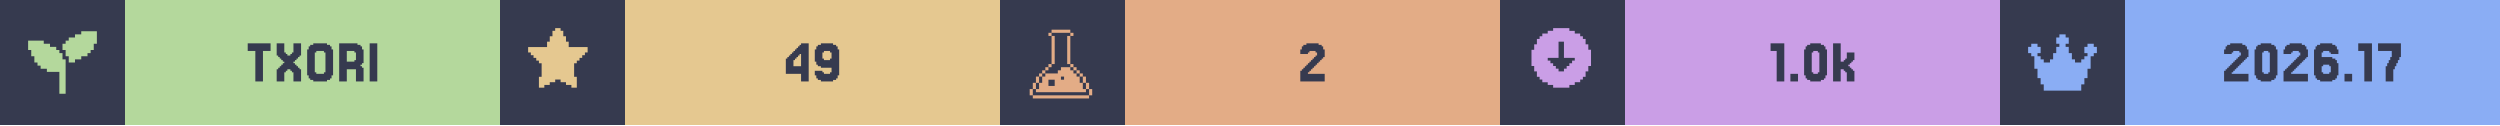
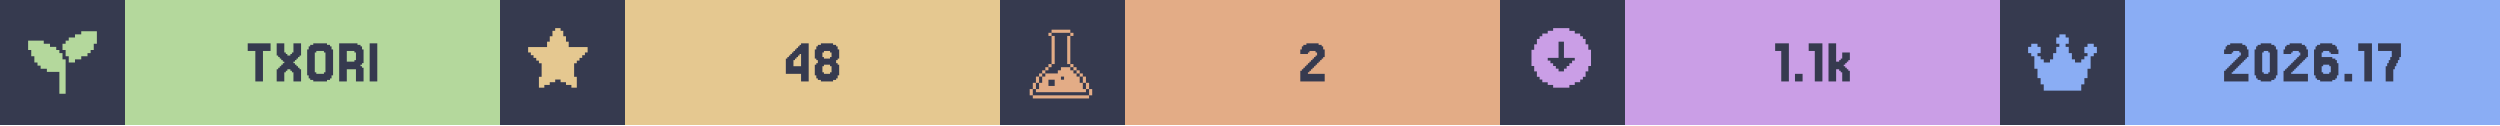
<svg xmlns="http://www.w3.org/2000/svg" width="1200" viewBox="0 0 200 10">
  <g>
    <rect width="200" height="10" fill="#363a4f" />
    <g class="badge" transform="translate(0 0)">
      <path transform="translate(2 2) scale(0.25)" fill="#b4d89c" d="M 18 2 L 18 3 L 16 3 L 16 4 L 14 4 L 14 5 L 13 5 L 13 6 L 12 6 L 12 8 L 13 8 L 13 10 L 14 10 L 14 12 L 16 12 L 16 11 L 18 11 L 18 10 L 20 10 L 20 9 L 21 9 L 21 8 L 22 8 L 22 6 L 23 6 L 23 2 L 18 2 z M 1 5 L 1 8 L 2 8 L 2 10 L 3 10 L 3 12 L 4 12 L 4 13 L 5 13 L 5 14 L 7 14 L 7 15 L 11 15 L 11 22 L 13 22 L 13 11 L 12 11 L 12 9 L 11 9 L 11 8 L 10 8 L 10 7 L 8 7 L 8 6 L 6 6 L 6 5 L 1 5 z" />
      <rect fill="#b4d89c" width="30" height="10" x="10" y="0" />
      <path fill="#363a4f" d="M21.646 3.467V4.077H21.037V6.516H20.427V4.077H19.817V3.467Z M22.256 5.541V5.419H22.378V5.297H22.5V5.175H22.622V5.053H22.744V4.931H22.622V4.809H22.5V4.687H22.378V4.565H22.256V4.443H22.134V3.467H22.744V4.199H22.866V4.321H22.988V4.443H23.232V4.321H23.354V4.199H23.476V3.467H24.085V4.443H23.963V4.565H23.841V4.687H23.72V4.809H23.598V4.931H23.476V5.053H23.598V5.175H23.72V5.297H23.841V5.419H23.963V5.541H24.085V6.516H23.476V5.785H23.354V5.663H23.232V5.541H22.988V5.663H22.866V5.785H22.744V6.516H22.134V5.541Z M26.524 6.029V6.272H26.402V6.394H26.159V6.516H25.061V6.394H24.817V6.272H24.695V6.029H24.573V3.955H24.695V3.711H24.817V3.589H25.061V3.467H26.159V3.589H26.402V3.711H26.524V3.955H26.646V6.029ZM25.305 5.785V5.907H25.915V5.785H26.037V4.199H25.915V4.077H25.305V4.199H25.183V5.785Z M28.354 4.199V4.077H27.744V4.931H28.354V4.809H28.476V4.199ZM28.963 5.419H29.085V6.516H28.476V5.541H27.744V6.516H27.134V3.467H28.598V3.589H28.841V3.711H28.963V3.955H29.085V5.053H28.963V5.175H28.841V5.297H28.963Z M30.183 3.467V6.516H29.573V3.467Z" />
    </g>
    <g class="badge" transform="translate(40 0)">
      <path transform="" fill="#e5c890" d="M5.929 6.145h.216v.866h-.433v-.217H5.28v-.216h-.432v-.216h-.433v.216H3.98v.216h-.433v.217h-.433v-.866h.217V5.063h-.217v-.216H2.9V4.63h-.217v-.216h-.216v-.217H2.25v-.432h1.515v-.433h.216v-.433h.216v-.433h.217V2.25h.433v.216h.216v.433h.216v.433h.217v.433H7.01v.432h-.217v.217h-.216v.216h-.216v.217h-.217v.216H5.93z" />
      <rect fill="#e5c890" width="30" height="10" x="10" y="0" />
-       <path fill="#363a4f" d="M23.476 4.199V4.077H23.598V3.955H23.72V3.833H23.841V3.711H23.963V3.589H24.085V3.467H24.695V6.516H24.085V5.907H22.866V4.687H22.988V4.565H23.11V4.443H23.232V4.321H23.354V4.199ZM23.72 4.565V4.687H23.598V4.809H23.476V5.297H24.085V4.321H23.963V4.443H23.841V4.565Z M26.524 4.687V4.199H26.402V4.077H25.915V4.199H25.793V4.687H25.915V4.809H26.402V4.687ZM25.305 6.272V6.029H25.183V5.663H25.793V5.785H25.915V5.907H26.402V5.785H26.524V5.419H25.671V5.297H25.427V5.175H25.305V4.931H25.183V3.955H25.305V3.711H25.427V3.589H25.671V3.467H26.646V3.589H26.89V3.711H27.012V3.955H27.134V6.029H27.012V6.272H26.89V6.394H26.646V6.516H25.671V6.394H25.427V6.272Z" />
+       <path fill="#363a4f" d="M23.476 4.199V4.077H23.598V3.955H23.72V3.833H23.841V3.711H23.963V3.589H24.085V3.467H24.695V6.516H24.085V5.907H22.866V4.687H22.988V4.565H23.11V4.443H23.232V4.321H23.354V4.199ZM23.72 4.565V4.687H23.598V4.809H23.476V5.297H24.085V4.321H23.963V4.443H23.841V4.565Z M25.915 4.565V4.687H26.402V4.565H26.524V4.199H26.402V4.077H25.915V4.199H25.793V4.565ZM27.012 5.053V5.175H27.134V6.029H27.012V6.272H26.89V6.394H26.646V6.516H25.671V6.394H25.427V6.272H25.305V6.029H25.183V5.175H25.305V5.053H25.427V4.809H25.305V4.687H25.183V3.955H25.305V3.711H25.427V3.589H25.671V3.467H26.646V3.589H26.89V3.711H27.012V3.955H27.134V4.687H27.012V4.809H26.89V5.053ZM25.915 5.785V5.907H26.402V5.785H26.524V5.297H26.402V5.175H25.915V5.297H25.793V5.785Z" />
    </g>
    <g class="badge" transform="translate(80 0)">
      <path transform="translate(2 2) scale(0.25)" fill="#e3ac86" d="M 8.502 1.5 L 8.502 2.5 L 14.504 2.5 L 14.504 1.5 L 8.502 1.5 z M 14.504 2.5 L 14.504 3.5 L 15.504 3.5 L 15.504 2.5 L 14.504 2.5 z M 14.504 3.5 L 13.502 3.5 L 13.502 12.502 L 14.504 12.502 L 14.504 3.5 z M 14.504 12.502 L 14.504 13.502 L 15.504 13.502 L 15.504 12.502 L 14.504 12.502 z M 15.504 13.502 L 15.504 14.504 L 16.504 14.504 L 16.504 15.504 L 17.504 15.504 L 17.504 16.504 L 18.504 16.504 L 18.504 15.502 L 17.504 15.502 L 17.504 14.502 L 16.504 14.502 L 16.504 13.502 L 15.504 13.502 z M 18.504 16.504 L 18.504 18.504 L 19.504 18.504 L 19.504 16.504 L 18.504 16.504 z M 19.504 18.504 L 19.504 20.504 L 20.504 20.504 L 20.504 18.504 L 19.504 18.504 z M 20.504 20.504 L 20.504 22.504 L 21.504 22.504 L 21.504 20.504 L 20.504 20.504 z M 19.504 20.504 L 18.504 20.504 L 18.504 18.504 L 17.504 18.504 L 17.504 16.504 L 16.504 16.504 L 16.504 15.504 L 15.504 15.504 L 15.504 14.504 L 14.504 14.504 L 14.504 13.502 L 11.502 13.502 L 11.502 14.504 L 10.502 14.504 L 10.502 15.504 L 6.502 15.504 L 6.502 16.504 L 5.5 16.504 L 5.5 18.504 L 4.5 18.504 L 4.5 20.504 L 3.5 20.504 L 3.5 21.504 L 19.504 21.504 L 19.504 20.504 z M 3.5 20.504 L 3.5 18.504 L 2.5 18.504 L 2.5 20.504 L 3.5 20.504 z M 2.5 20.504 L 1.5 20.504 L 1.5 22.504 L 2.5 22.504 L 2.5 20.504 z M 3.5 18.504 L 4.5 18.504 L 4.5 16.504 L 3.5 16.504 L 3.5 18.504 z M 4.5 16.504 L 5.5 16.504 L 5.5 15.504 L 6.502 15.504 L 6.502 14.504 L 7.502 14.504 L 7.502 13.502 L 6.502 13.502 L 6.502 14.502 L 5.5 14.502 L 5.5 15.502 L 4.5 15.502 L 4.5 16.504 z M 7.502 13.502 L 8.502 13.502 L 8.502 12.502 L 7.502 12.502 L 7.502 13.502 z M 8.502 12.502 L 9.502 12.502 L 9.502 3.5 L 8.502 3.5 L 8.502 12.502 z M 8.502 3.5 L 8.502 2.5 L 7.502 2.5 L 7.502 3.5 L 8.502 3.5 z M 11.502 16.504 L 12.502 16.504 L 12.502 17.504 L 11.502 17.504 L 11.502 16.504 z M 7.502 17.504 L 9.502 17.504 L 9.502 19.504 L 7.502 19.504 L 7.502 17.504 z M 2.5 22.506 L 2.5 23.506 L 20.504 23.506 L 20.504 22.506 L 2.5 22.506 z" />
      <rect fill="#e3ac86" width="30" height="10" x="10" y="0" />
      <path fill="#363a4f" d="M24.756 5.663V5.785H24.634V5.907H25.976V6.516H24.024V5.663H24.146V5.541H24.268V5.419H24.39V5.297H24.512V5.175H24.634V5.053H24.756V4.931H24.878V4.809H25V4.687H25.122V4.565H25.244V4.443H25.366V4.199H25.244V4.077H24.756V4.199H24.634V4.321H24.024V3.955H24.146V3.711H24.268V3.589H24.512V3.467H25.488V3.589H25.732V3.711H25.854V3.955H25.976V4.565H25.854V4.687H25.732V4.809H25.61V4.931H25.488V5.053H25.366V5.175H25.244V5.297H25.122V5.419H25V5.541H24.878V5.663Z" />
    </g>
    <g class="badge" transform="translate(120 0)">
      <path transform="" fill="#ca9ee6" d="M5.55 6.794h.432v-.216h.433v-.216h.216v-.217h.217v-.433h.216V5.28h.217V3.981h-.217v-.433h-.216v-.433h-.217V2.9h-.216v-.217h-.433v-.216h-.433V2.25h-1.298v.216h-.433v.216h-.433V2.9h-.216v.216h-.217v.433h-.216v.433h-.217v1.298h.217v.433h.216v.433h.217v.217h.216v.216h.433v.216h.433v.217h1.298zm-1.083-1.298v-.217h-.216v-.216h-.217v-.216h-.216V4.63h.866V3.332h.432V4.63h.866v.217h-.216v.216h-.217v.216h-.216v.217h-.217v.216h-.432v-.216z" />
      <rect fill="#ca9ee6" width="30" height="10" x="10" y="0" />
-       <path fill="#363a4f" d="M22.744 3.467V6.516H22.134V4.077H21.646V3.467Z M23.841 5.907V6.516H23.232V5.907Z M26.037 6.029V6.272H25.915V6.394H25.671V6.516H24.817V6.394H24.573V6.272H24.451V6.029H24.329V3.955H24.451V3.711H24.573V3.589H24.817V3.467H25.671V3.589H25.915V3.711H26.037V3.955H26.159V6.029ZM25.061 5.785V5.907H25.427V5.785H25.549V4.199H25.427V4.077H25.061V4.199H24.939V5.785Z M27.5 4.931V4.809H27.622V4.687H27.744V4.199H28.354V4.809H28.232V4.931H28.11V5.053H27.988V5.175H27.866V5.297H27.988V5.419H28.11V5.541H28.232V5.663H28.354V6.516H27.744V5.785H27.622V5.663H27.5V5.541H27.256V6.516H26.646V3.467H27.256V4.931Z" />
+       <path fill="#363a4f" d="M23.11 3.467V6.516H22.5V4.077H22.012V3.467Z M24.207 5.907V6.516H23.598V5.907Z M25.793 3.467V6.516H25.183V4.077H24.695V3.467Z M27.134 4.931V4.809H27.256V4.687H27.378V4.199H27.988V4.809H27.866V4.931H27.744V5.053H27.622V5.175H27.5V5.297H27.622V5.419H27.744V5.541H27.866V5.663H27.988V6.516H27.378V5.785H27.256V5.663H27.134V5.541H26.89V6.516H26.28V3.467H26.89V4.931Z" />
    </g>
    <g class="badge" transform="translate(160 0)">
      <path transform="translate(2 2) scale(0.25)" fill="#8aadf4" d="M23 7v2h-1v1h-1v4h-1v3h-1v2h-1v2H6v-2H5v-2H4v-3H3v-4H2V9H1V7h1V6h2v1h1v2H4v1h1v1h1v1h2v-1h1V9h1V7h1V6h-1V4h1V3h2v1h1v2h-1v1h1v2h1v2h1v1h2v-1h1v-1h1V9h-1V7h1V6h2v1z" />
      <rect fill="#8aadf4" width="30" height="10" x="10" y="0" />
      <path fill="#363a4f" d="M18.659 5.663V5.785H18.537V5.907H19.878V6.516H17.927V5.663H18.049V5.541H18.171V5.419H18.293V5.297H18.415V5.175H18.537V5.053H18.659V4.931H18.78V4.809H18.902V4.687H19.024V4.565H19.146V4.443H19.268V4.199H19.146V4.077H18.659V4.199H18.537V4.321H17.927V3.955H18.049V3.711H18.171V3.589H18.415V3.467H19.39V3.589H19.634V3.711H19.756V3.955H19.878V4.565H19.756V4.687H19.634V4.809H19.512V4.931H19.39V5.053H19.268V5.175H19.146V5.297H19.024V5.419H18.902V5.541H18.78V5.663Z M22.073 6.029V6.272H21.951V6.394H21.707V6.516H20.854V6.394H20.61V6.272H20.488V6.029H20.366V3.955H20.488V3.711H20.61V3.589H20.854V3.467H21.707V3.589H21.951V3.711H22.073V3.955H22.195V6.029ZM21.098 5.785V5.907H21.463V5.785H21.585V4.199H21.463V4.077H21.098V4.199H20.976V5.785Z M23.415 5.663V5.785H23.293V5.907H24.634V6.516H22.683V5.663H22.805V5.541H22.927V5.419H23.049V5.297H23.171V5.175H23.293V5.053H23.415V4.931H23.537V4.809H23.659V4.687H23.78V4.565H23.902V4.443H24.024V4.199H23.902V4.077H23.415V4.199H23.293V4.321H22.683V3.955H22.805V3.711H22.927V3.589H23.171V3.467H24.146V3.589H24.39V3.711H24.512V3.955H24.634V4.565H24.512V4.687H24.39V4.809H24.268V4.931H24.146V5.053H24.024V5.175H23.902V5.297H23.78V5.419H23.659V5.541H23.537V5.663Z M25.854 5.785V5.907H26.341V5.785H26.463V5.297H26.341V5.175H25.854V5.297H25.732V5.785ZM25.732 4.565H26.585V4.687H26.829V4.809H26.951V5.053H27.073V6.029H26.951V6.272H26.829V6.394H26.585V6.516H25.61V6.394H25.366V6.272H25.244V6.029H25.122V3.955H25.244V3.711H25.366V3.589H25.61V3.467H26.585V3.589H26.829V3.711H26.951V3.955H27.073V4.321H26.463V4.199H26.341V4.077H25.854V4.199H25.732Z M28.171 5.907V6.516H27.561V5.907Z M29.756 3.467V6.516H29.146V4.077H28.659V3.467Z M30.976 5.297V5.053H31.098V4.809H31.22V4.565H31.341V4.077H30.244V3.467H32.073V4.565H31.951V4.809H31.829V5.053H31.707V5.297H31.585V5.541H31.463V6.516H30.854V5.297Z" />
    </g>
  </g>
</svg>
